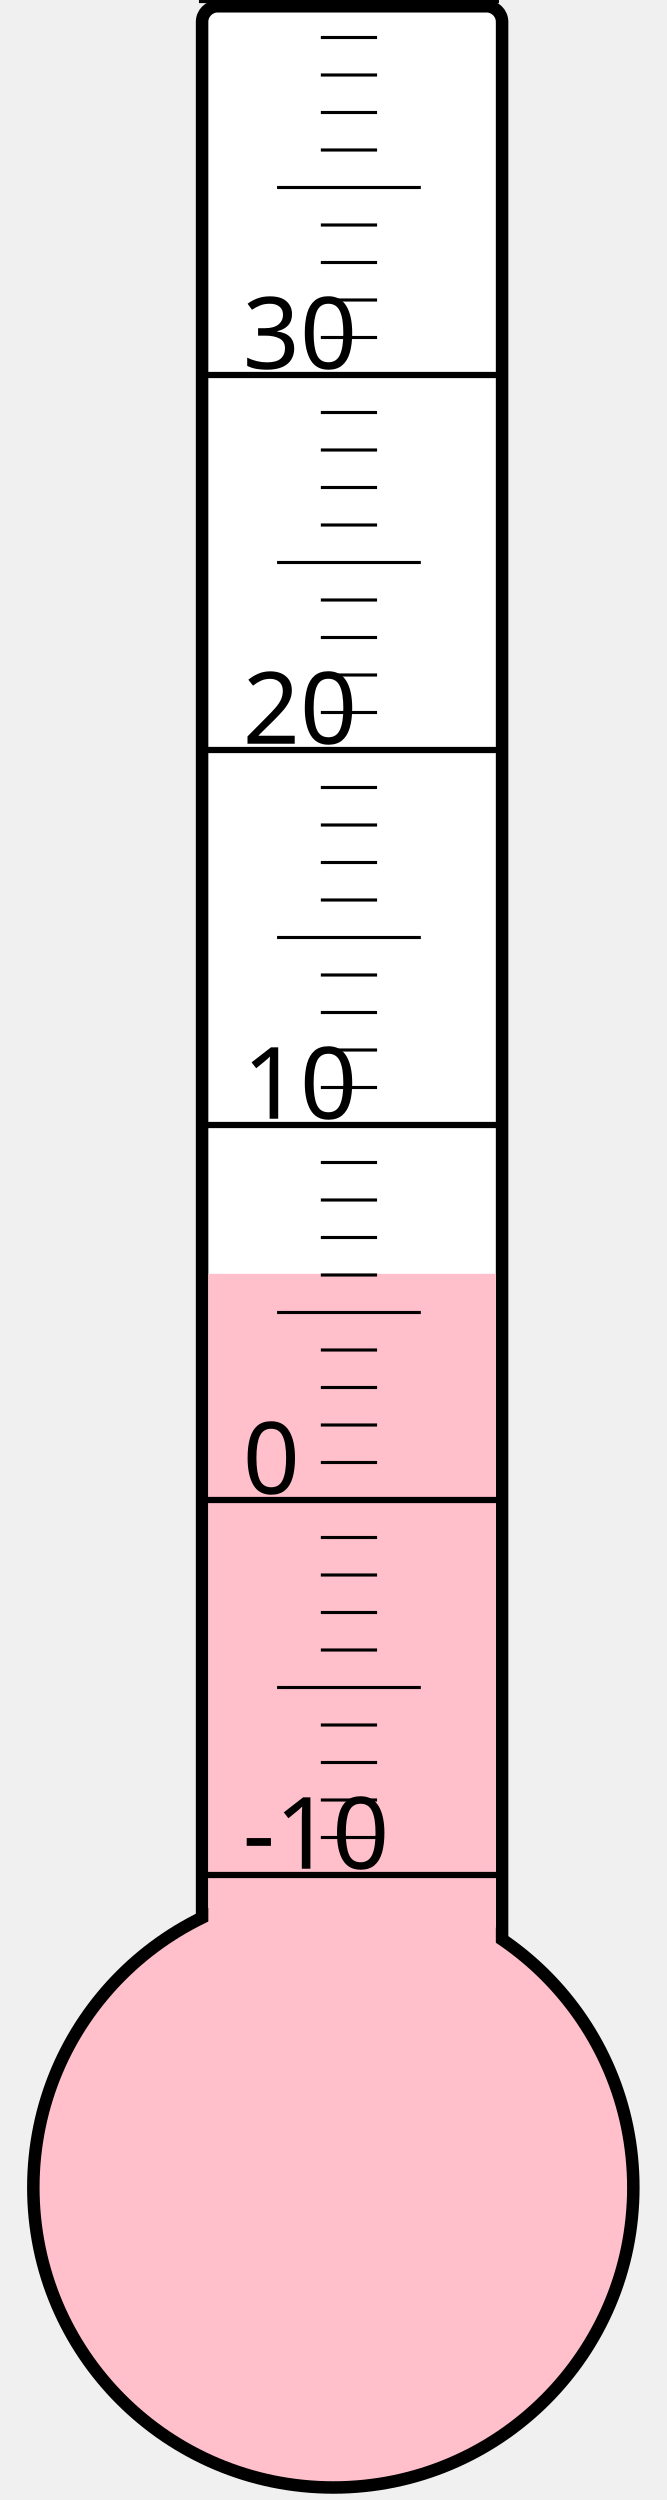
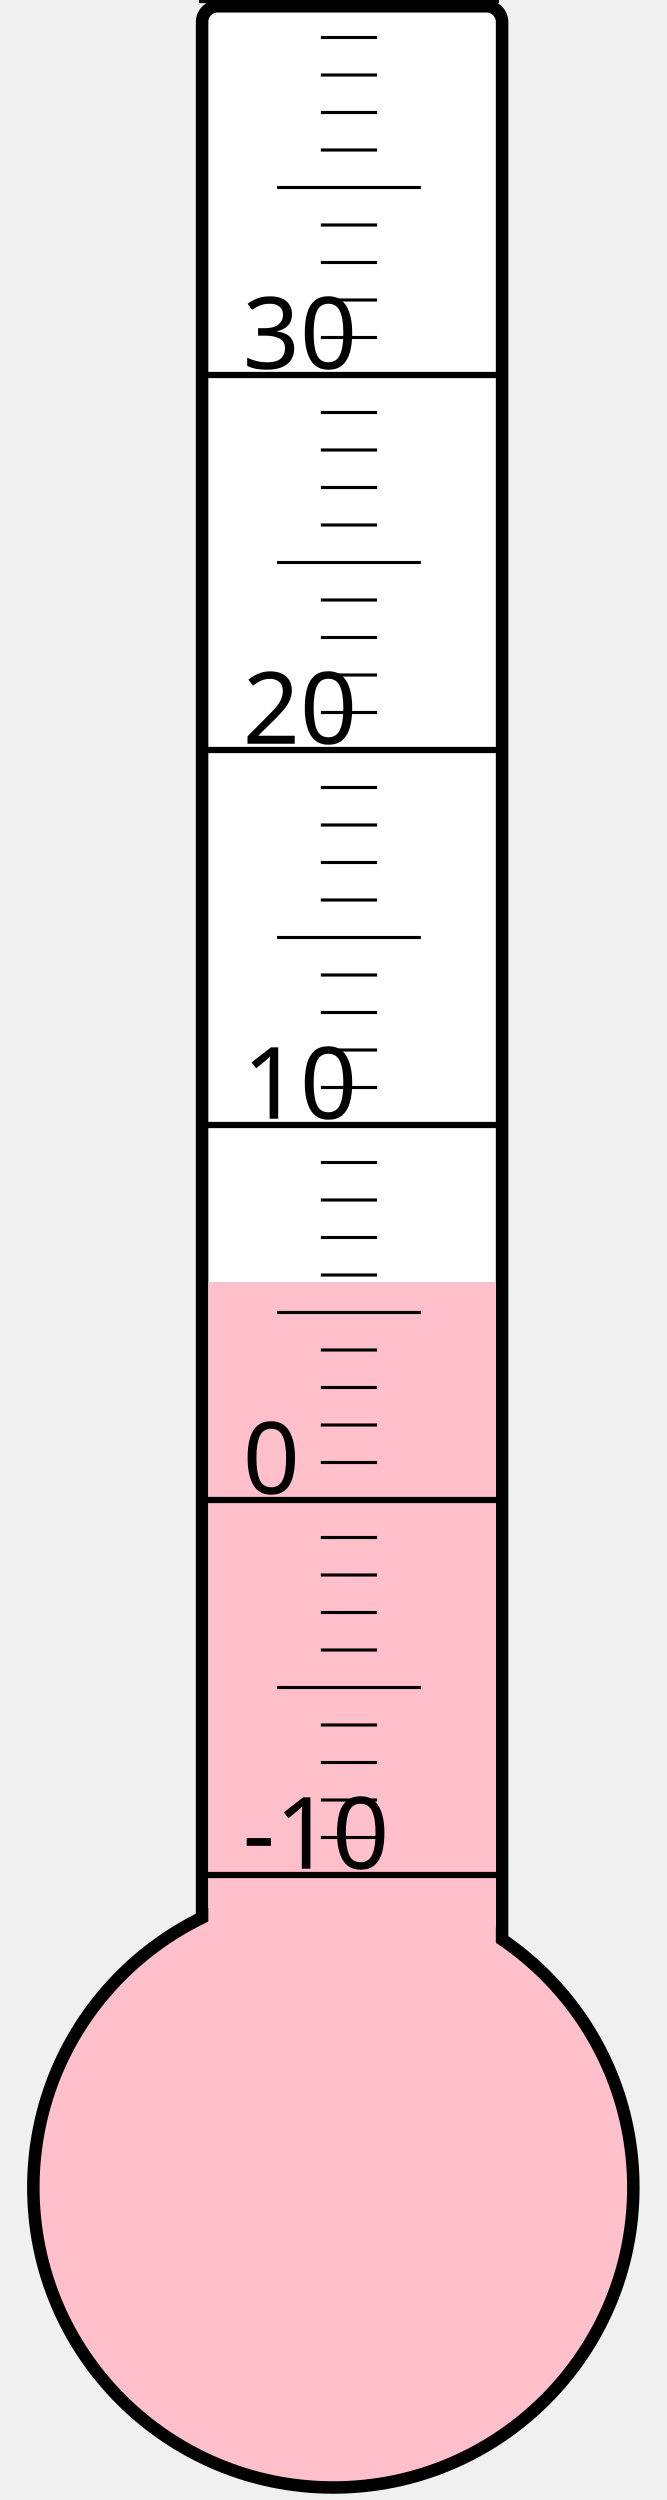
<svg xmlns="http://www.w3.org/2000/svg" width="40px" height="150px" viewBox="0 0 200 800">
  <rect width="200" height="800" x="0" y="0" style="fill: #ffffeb; fill-opacity: 0;" />
  <rect width="96" height="680" x="58" y="2" rx="5" ry="5" style="fill: white; fill-opacity: 1; stroke: black; stroke-width: 4;" />
  <circle cx="100" cy="700" r="96" style="fill: pink; stroke: black; stroke-width: 4;" />
-   <rect width="92" height="292.375" x="60" y="407.625" style="fill: pink; fill-opacity: 1; stroke-width: 0;" />
+   <rect width="92" height="289.75" x="60" y="410.25" style="fill: pink; fill-opacity: 1; stroke-width: 0;" />
  <text x="71" y="598" style="font-family: sans-serif; font-size: 24pt;">-10</text>
  <text x="71" y="478" style="font-family: sans-serif; font-size: 24pt;">0</text>
  <text x="71" y="358" style="font-family: sans-serif; font-size: 24pt;">10</text>
  <text x="71" y="238" style="font-family: sans-serif; font-size: 24pt;">20</text>
  <text x="71" y="118" style="font-family: sans-serif; font-size: 24pt;">30</text>
  <g style="stroke: black;">
    <line x1="57" y1="600" x2="153" y2="600" style="stroke-width: 2;" />
    <line x1="96" y1="588" x2="114" y2="588" style="stroke-width: 1;" />
    <line x1="96" y1="576" x2="114" y2="576" style="stroke-width: 1;" />
    <line x1="96" y1="564" x2="114" y2="564" style="stroke-width: 1;" />
    <line x1="96" y1="552" x2="114" y2="552" style="stroke-width: 1;" />
    <line x1="82" y1="540" x2="128" y2="540" style="stroke-width: 1;" />
    <line x1="96" y1="528" x2="114" y2="528" style="stroke-width: 1;" />
    <line x1="96" y1="516" x2="114" y2="516" style="stroke-width: 1;" />
    <line x1="96" y1="504" x2="114" y2="504" style="stroke-width: 1;" />
    <line x1="96" y1="492" x2="114" y2="492" style="stroke-width: 1;" />
    <line x1="57" y1="480" x2="153" y2="480" style="stroke-width: 2;" />
    <line x1="96" y1="468" x2="114" y2="468" style="stroke-width: 1;" />
    <line x1="96" y1="456" x2="114" y2="456" style="stroke-width: 1;" />
    <line x1="96" y1="444" x2="114" y2="444" style="stroke-width: 1;" />
    <line x1="96" y1="432" x2="114" y2="432" style="stroke-width: 1;" />
    <line x1="82" y1="420" x2="128" y2="420" style="stroke-width: 1;" />
    <line x1="96" y1="408" x2="114" y2="408" style="stroke-width: 1;" />
    <line x1="96" y1="396" x2="114" y2="396" style="stroke-width: 1;" />
    <line x1="96" y1="384" x2="114" y2="384" style="stroke-width: 1;" />
    <line x1="96" y1="372" x2="114" y2="372" style="stroke-width: 1;" />
    <line x1="57" y1="360" x2="153" y2="360" style="stroke-width: 2;" />
    <line x1="96" y1="348" x2="114" y2="348" style="stroke-width: 1;" />
    <line x1="96" y1="336" x2="114" y2="336" style="stroke-width: 1;" />
    <line x1="96" y1="324" x2="114" y2="324" style="stroke-width: 1;" />
    <line x1="96" y1="312" x2="114" y2="312" style="stroke-width: 1;" />
    <line x1="82" y1="300" x2="128" y2="300" style="stroke-width: 1;" />
    <line x1="96" y1="288" x2="114" y2="288" style="stroke-width: 1;" />
    <line x1="96" y1="276" x2="114" y2="276" style="stroke-width: 1;" />
    <line x1="96" y1="264" x2="114" y2="264" style="stroke-width: 1;" />
    <line x1="96" y1="252" x2="114" y2="252" style="stroke-width: 1;" />
    <line x1="57" y1="240" x2="153" y2="240" style="stroke-width: 2;" />
    <line x1="96" y1="228" x2="114" y2="228" style="stroke-width: 1;" />
    <line x1="96" y1="216" x2="114" y2="216" style="stroke-width: 1;" />
    <line x1="96" y1="204" x2="114" y2="204" style="stroke-width: 1;" />
    <line x1="96" y1="192" x2="114" y2="192" style="stroke-width: 1;" />
    <line x1="82" y1="180" x2="128" y2="180" style="stroke-width: 1;" />
    <line x1="96" y1="168" x2="114" y2="168" style="stroke-width: 1;" />
    <line x1="96" y1="156" x2="114" y2="156" style="stroke-width: 1;" />
    <line x1="96" y1="144" x2="114" y2="144" style="stroke-width: 1;" />
    <line x1="96" y1="132" x2="114" y2="132" style="stroke-width: 1;" />
    <line x1="57" y1="120" x2="153" y2="120" style="stroke-width: 2;" />
    <line x1="96" y1="108" x2="114" y2="108" style="stroke-width: 1;" />
    <line x1="96" y1="96" x2="114" y2="96" style="stroke-width: 1;" />
    <line x1="96" y1="84" x2="114" y2="84" style="stroke-width: 1;" />
    <line x1="96" y1="72" x2="114" y2="72" style="stroke-width: 1;" />
    <line x1="82" y1="60" x2="128" y2="60" style="stroke-width: 1;" />
    <line x1="96" y1="48" x2="114" y2="48" style="stroke-width: 1;" />
    <line x1="96" y1="36" x2="114" y2="36" style="stroke-width: 1;" />
    <line x1="96" y1="24" x2="114" y2="24" style="stroke-width: 1;" />
    <line x1="96" y1="12" x2="114" y2="12" style="stroke-width: 1;" />
    <line x1="57" y1="0" x2="153" y2="0" style="stroke-width: 2;" />
  </g>
</svg>
